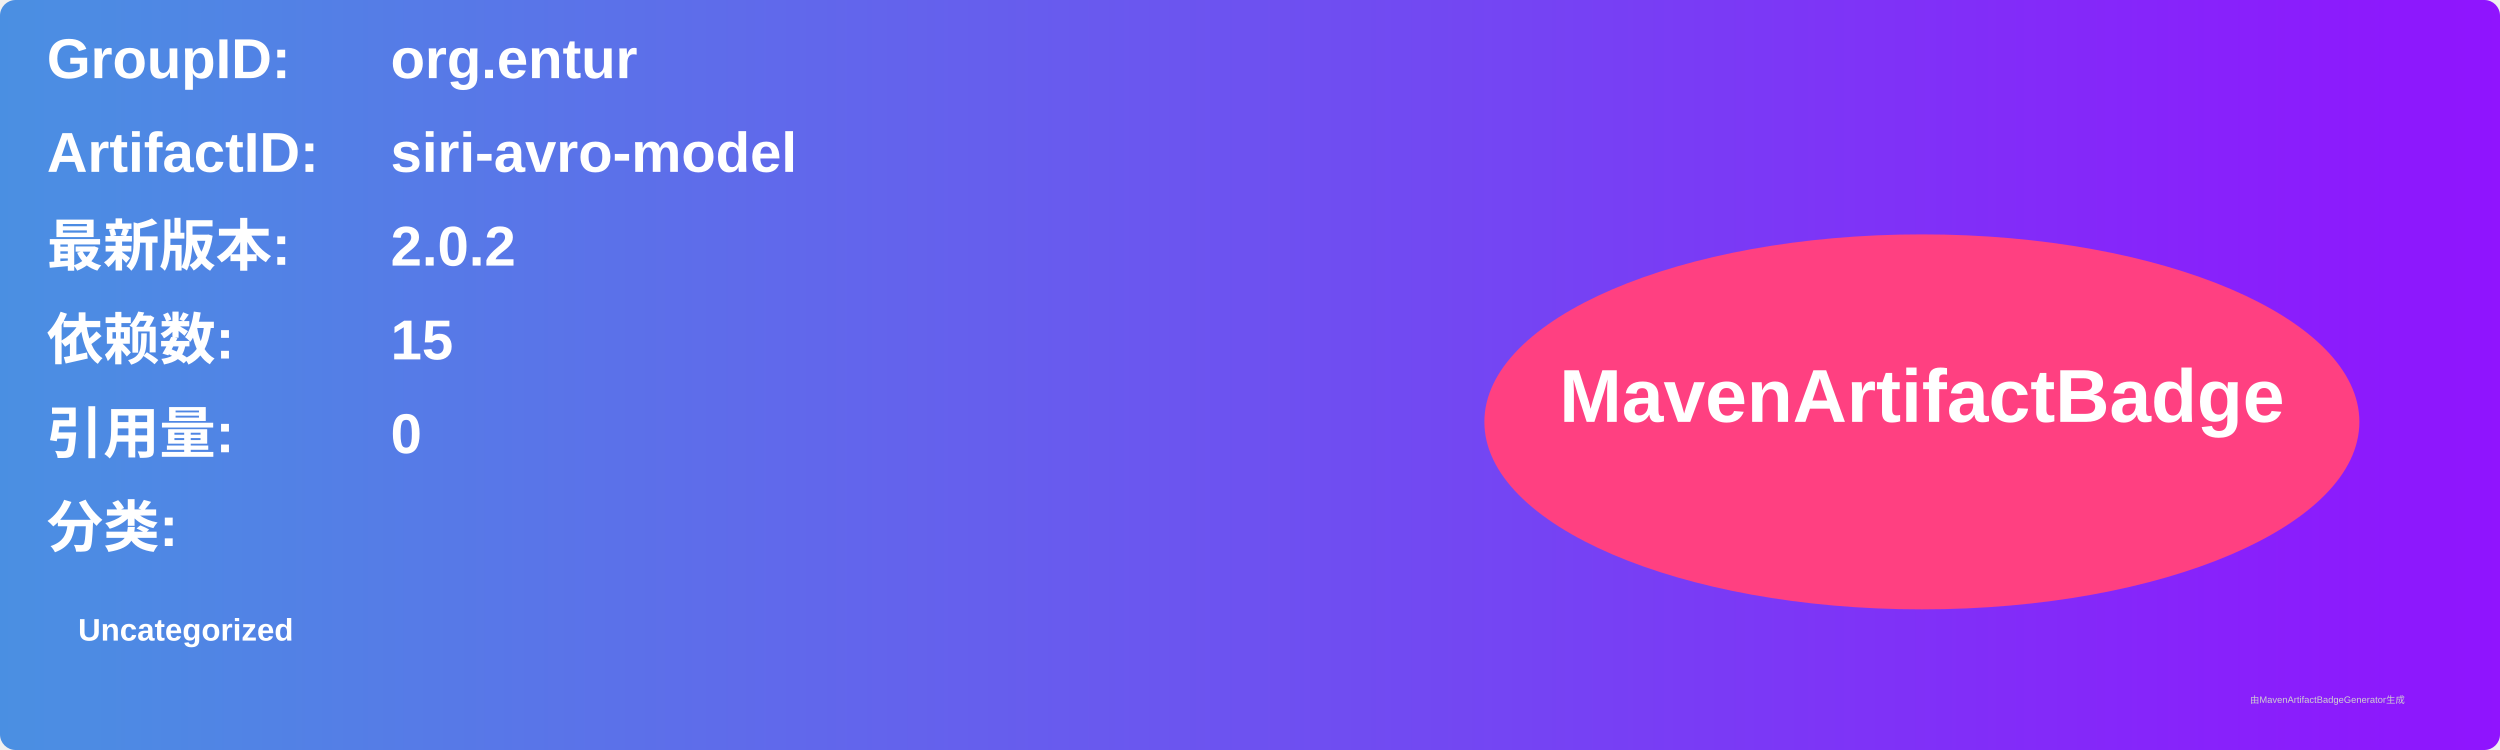
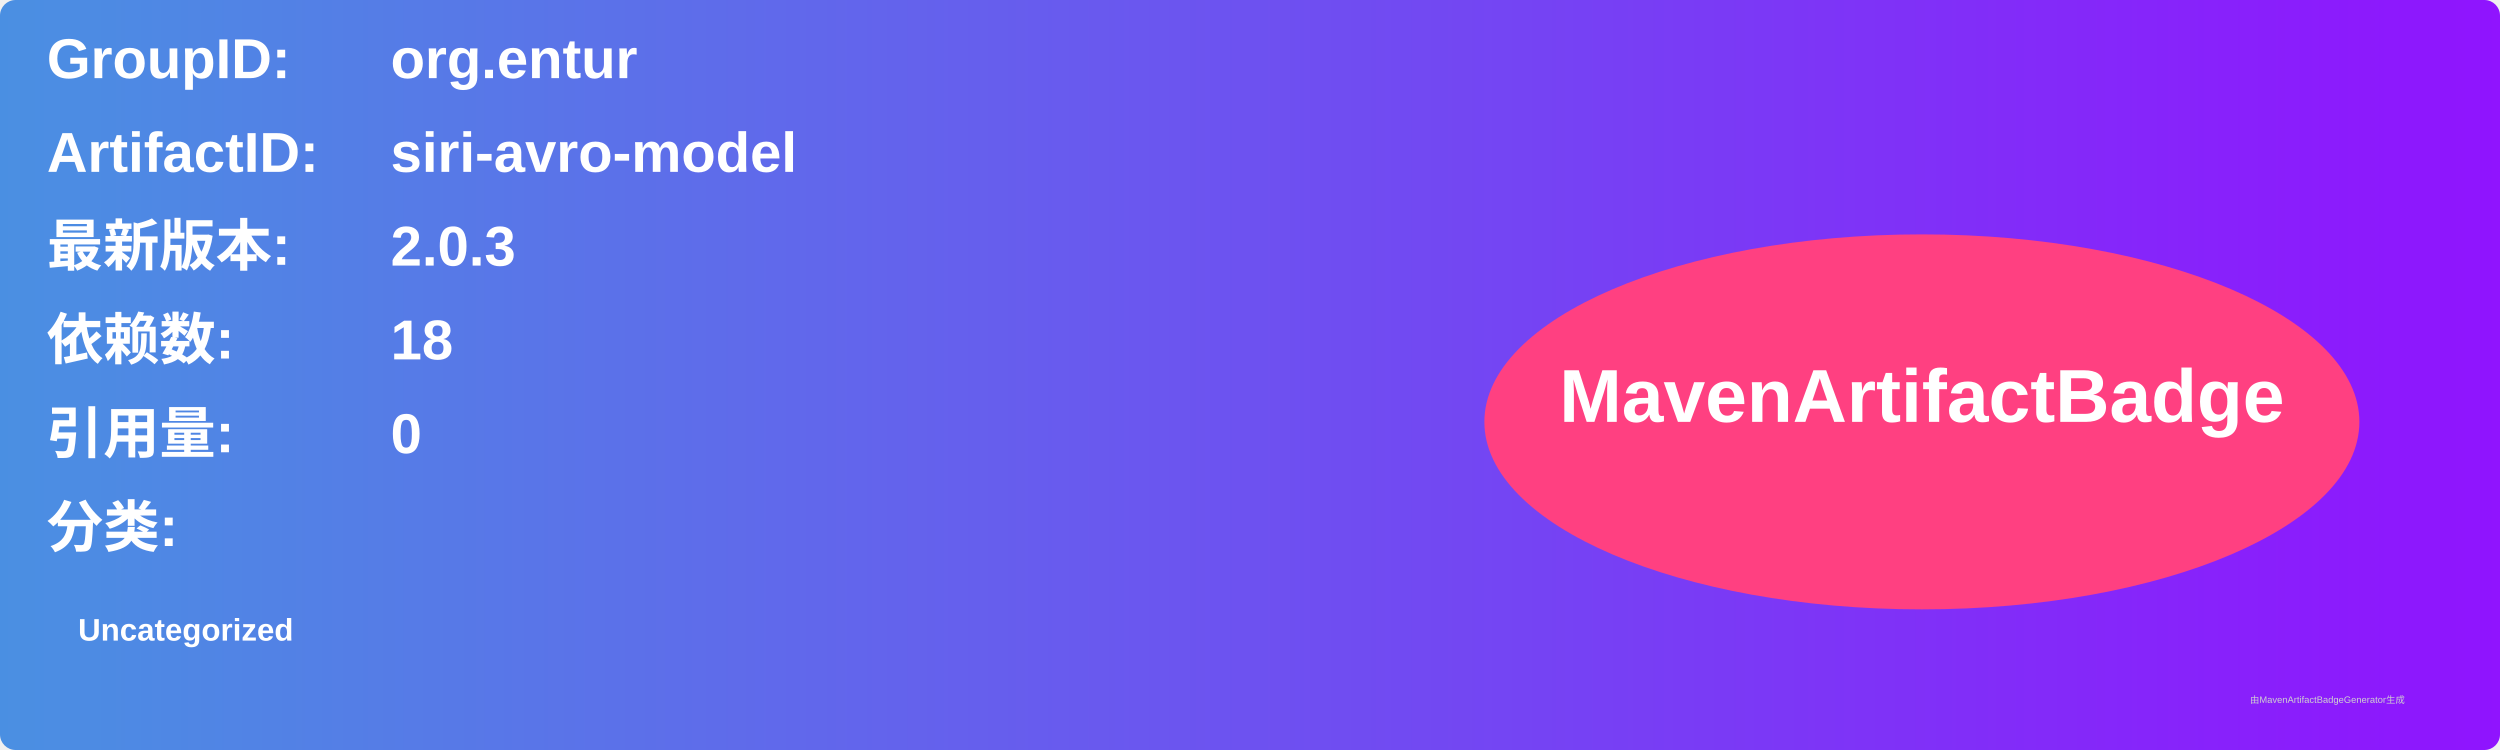
<svg xmlns="http://www.w3.org/2000/svg" width="800" height="240" viewBox="0 0 800 240">
  <linearGradient id="grad" x1="0%" y1="0%" x2="100%" y2="0%">
    <stop offset="0%" stop-color="#4a90e2" />
    <stop offset="100%" stop-color="#9013fe" />
  </linearGradient>
  <rect width="100%" height="100%" rx="5" ry="5" fill="url(#grad)" />
  <g transform="translate(15, 15)">
    <text x="0" y="10" font-family="Arial" font-size="18" fill="white" font-weight="bold" width="260">GroupID:</text>
    <text x="110" y="10" font-family="Arial" font-size="18" fill="white" font-weight="bold" width="460">org.entur</text>
    <text x="0" y="40" font-family="Arial" font-size="18" fill="white" font-weight="bold" width="260">ArtifactID:</text>
    <text x="110" y="40" font-family="Arial" font-size="18" fill="white" font-weight="bold" width="460">siri-avro-model</text>
    <text x="0" y="70" font-family="Arial" font-size="18" fill="white" font-weight="bold">最新版本:</text>
    <text x="110" y="70" font-family="Arial" font-size="18" fill="white" font-weight="bold">
-       <tspan font-weight="bold">2.0.2</tspan>
+       <tspan font-weight="bold">2.0.3</tspan>
    </text>
    <text x="0" y="100" font-family="Arial" font-size="18" fill="white" font-weight="bold">依赖数: </text>
    <text x="110" y="100" font-family="Arial" font-size="18" fill="white">
-       <tspan font-weight="bold">15</tspan>
+       <tspan font-weight="bold">18</tspan>
    </text>
    <text x="0" y="130" font-family="Arial" font-size="18" fill="white" font-weight="bold">引用量: </text>
    <text x="110" y="130" font-family="Arial" font-size="18" fill="white">
      <tspan font-weight="bold">0</tspan>
    </text>
    <text x="0" y="160" font-family="Arial" font-size="18" fill="white" font-weight="bold">分类:</text>
    <text x="10" y="190" font-family="Arial" font-size="10" fill="white">
      <tspan font-weight="bold">Uncategorized</tspan>
    </text>
    <ellipse cx="600" cy="120" rx="140" ry="60" fill="#ff4081" />
    <text x="600" y="120" text-anchor="middle" font-family="Arial" font-size="24" fill="white" font-weight="bold">MavenArtifactBadge</text>
  </g>
  <text x="720" y="225" font-family="Arial" font-size="3" fill="#d0d0d0">由MavenArtifactBadgeGenerator生成</text>
</svg>
